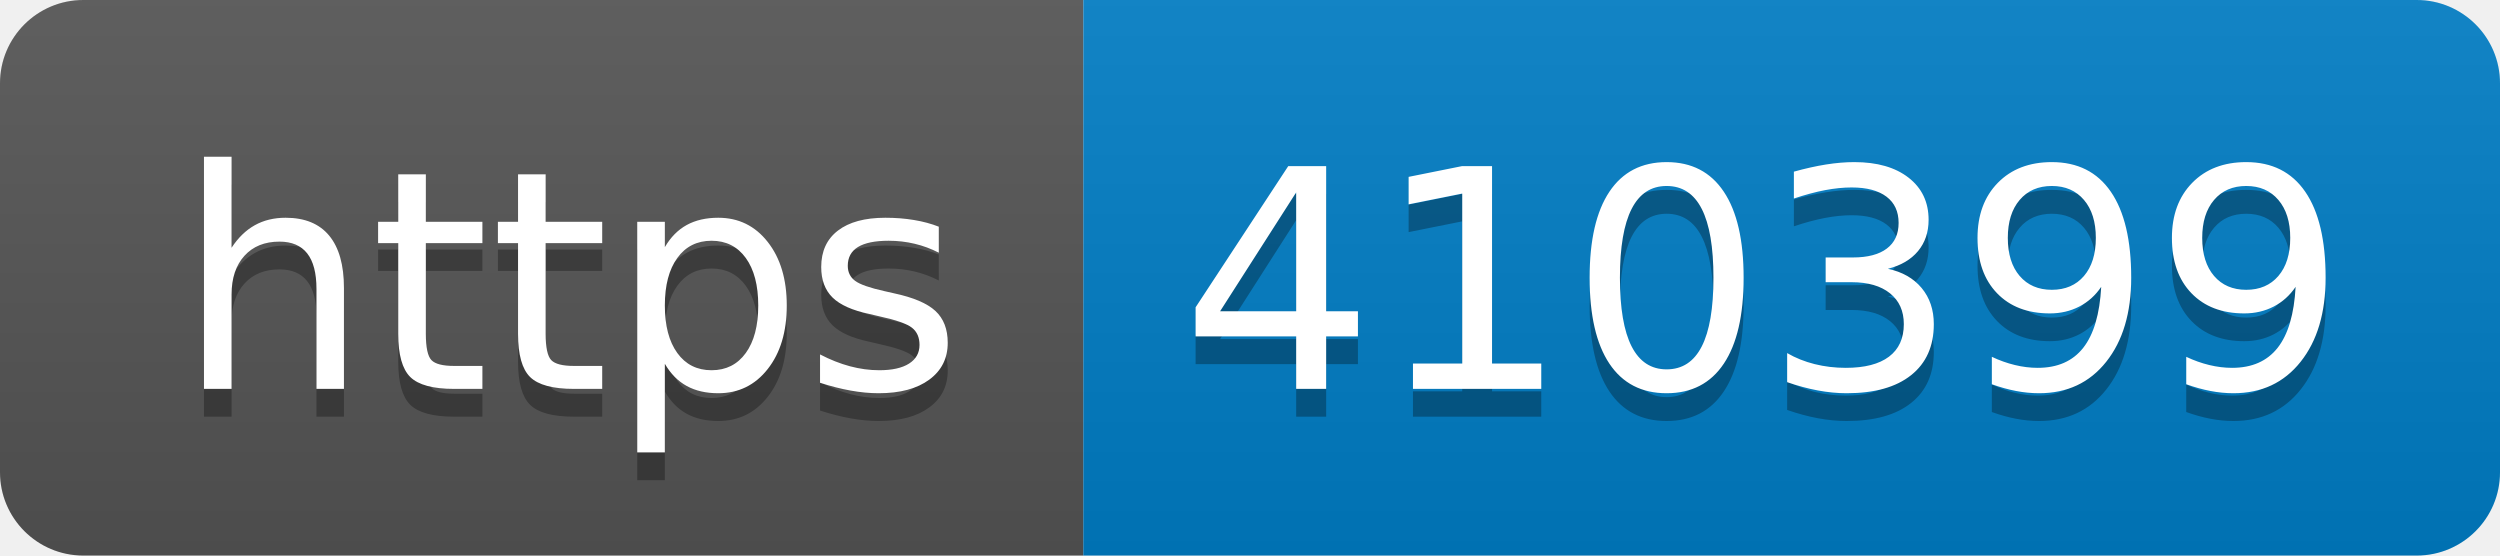
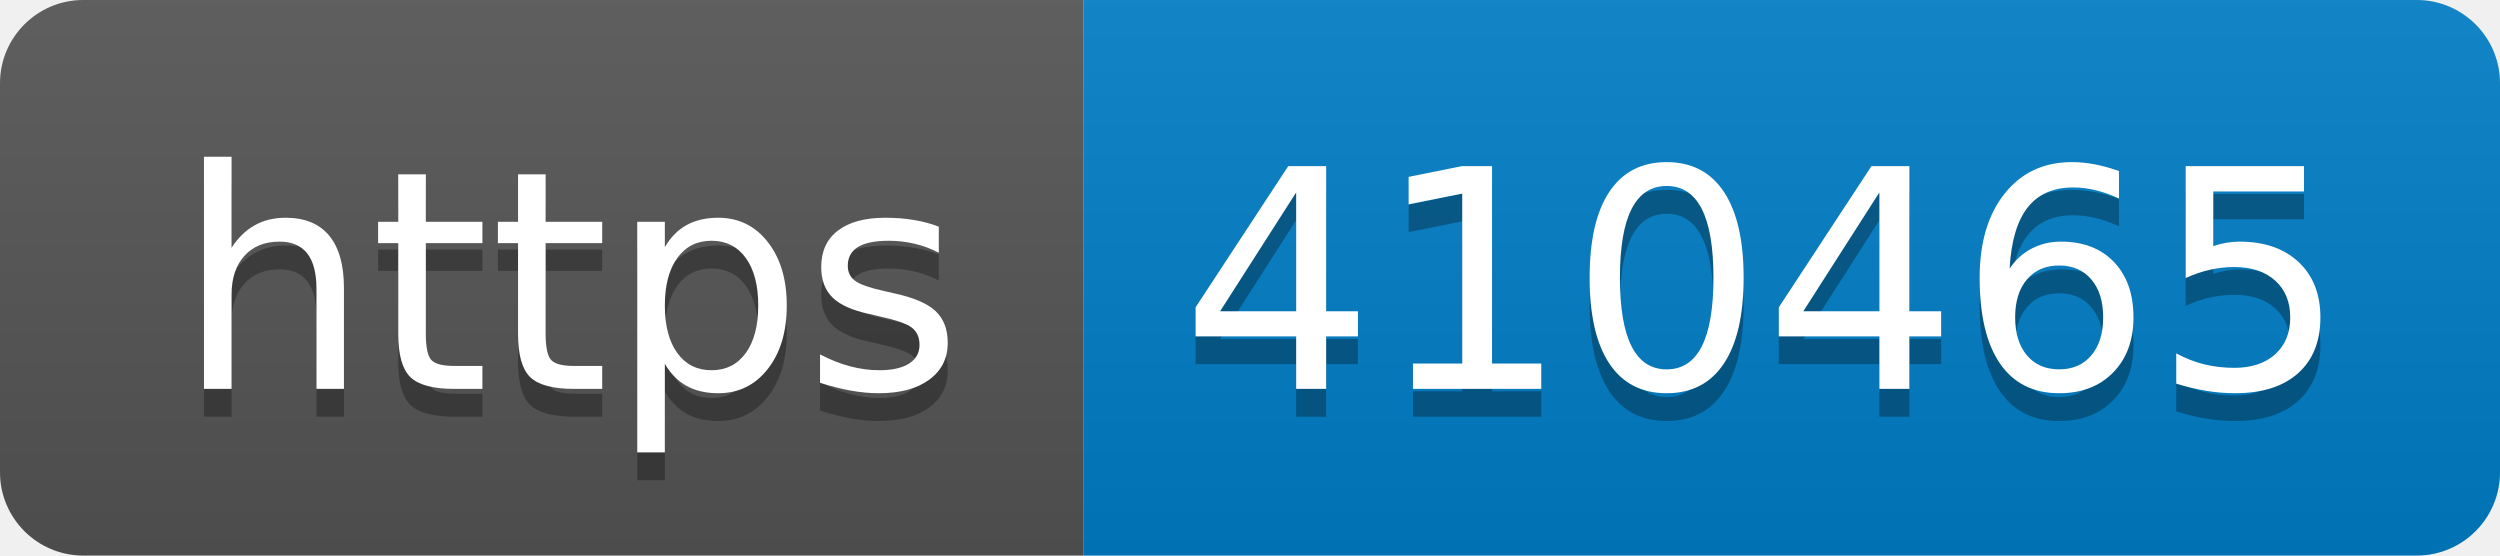
- <svg xmlns="http://www.w3.org/2000/svg" width="90" height="20" role="img" aria-label="https: 410399">
+ <svg xmlns="http://www.w3.org/2000/svg" width="90" height="20" role="img" aria-label="https: 410465">
  <linearGradient id="s" x2="0" y2="100%">
    <stop offset="0" stop-color="#bbb" stop-opacity=".1" />
    <stop offset="1" stop-opacity=".1" />
  </linearGradient>
  <clipPath id="r">
    <rect width="90" height="20" rx="3" fill="#fff" />
  </clipPath>
  <g clip-path="url(#r)">
    <rect width="39" height="20" fill="#555" />
    <rect x="39" width="51" height="20" fill="#007ec6" />
    <rect width="90" height="20" fill="url(#s)" />
  </g>
  <g fill="#fff" text-anchor="middle" font-family="Verdana,Geneva,DejaVu Sans,sans-serif" text-rendering="geometricPrecision" font-size="110">
    <text aria-hidden="true" x="205" y="150" fill="#010101" fill-opacity=".3" transform="scale(.1)" textLength="290">https</text>
    <text x="205" y="140" transform="scale(.1)" fill="#fff" textLength="290">https</text>
-     <text aria-hidden="true" x="635" y="150" fill="#010101" fill-opacity=".3" transform="scale(.1)" textLength="410">410399</text>
-     <text x="635" y="140" transform="scale(.1)" fill="#fff" textLength="410">410399</text>
+     <text aria-hidden="true" x="635" y="150" fill="#010101" fill-opacity=".3" transform="scale(.1)" textLength="410">410465</text>
+     <text x="635" y="140" transform="scale(.1)" fill="#fff" textLength="410">410465</text>
  </g>
</svg>
